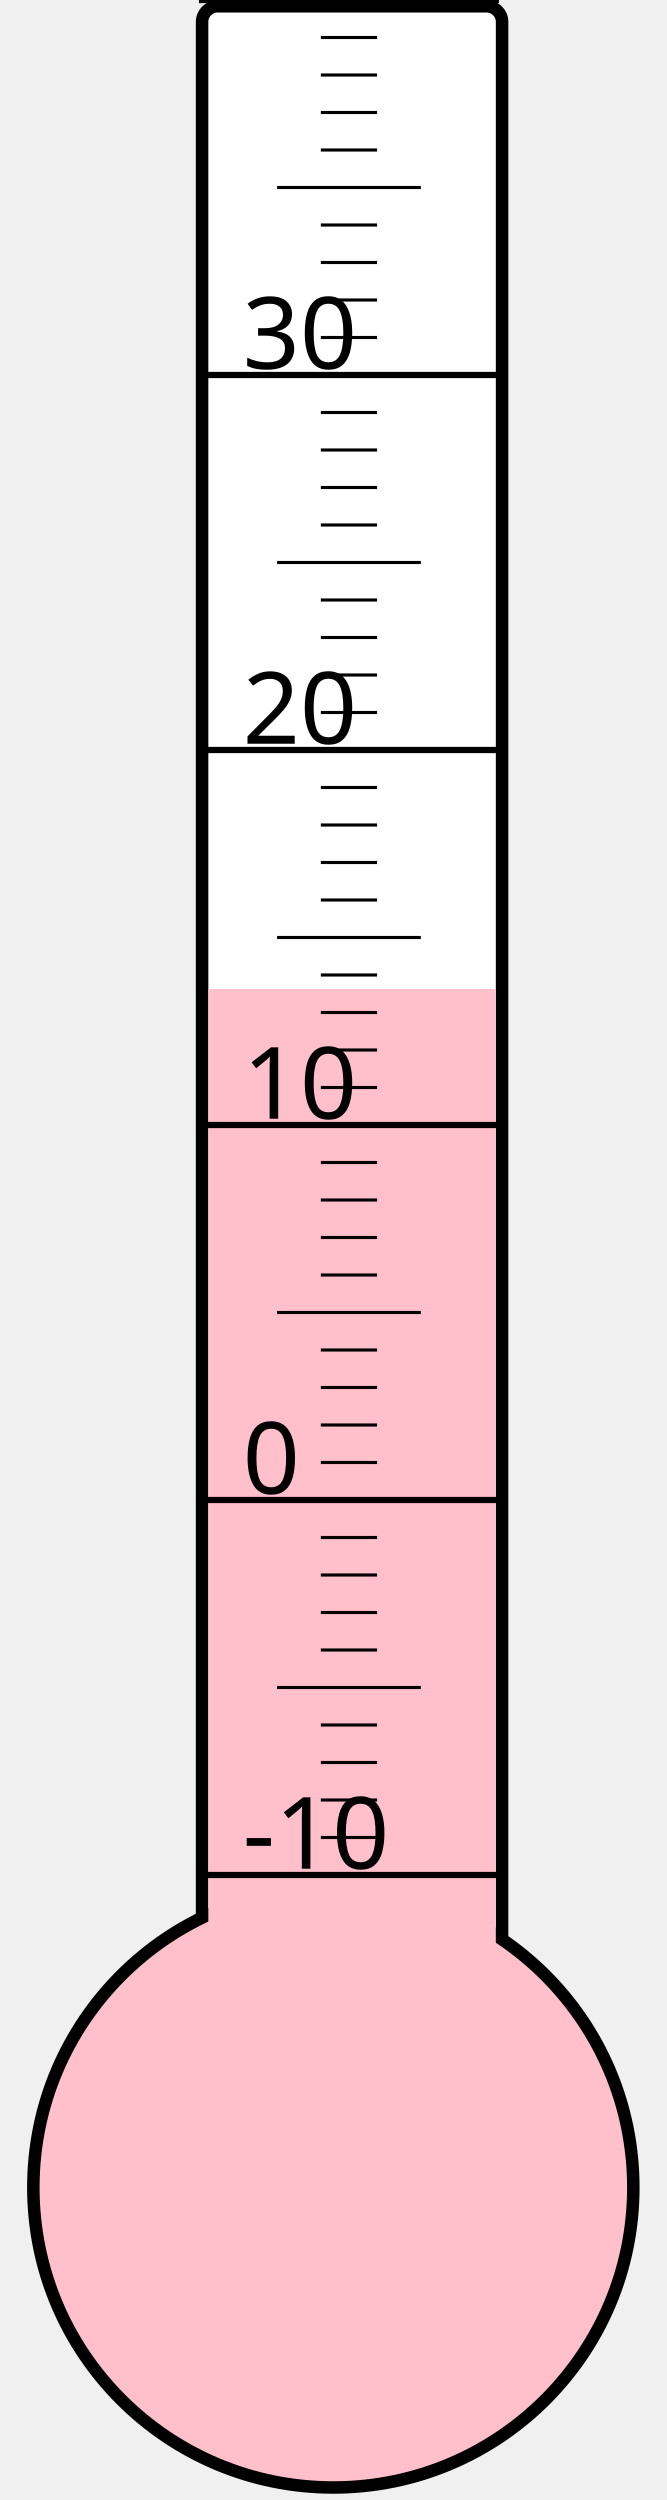
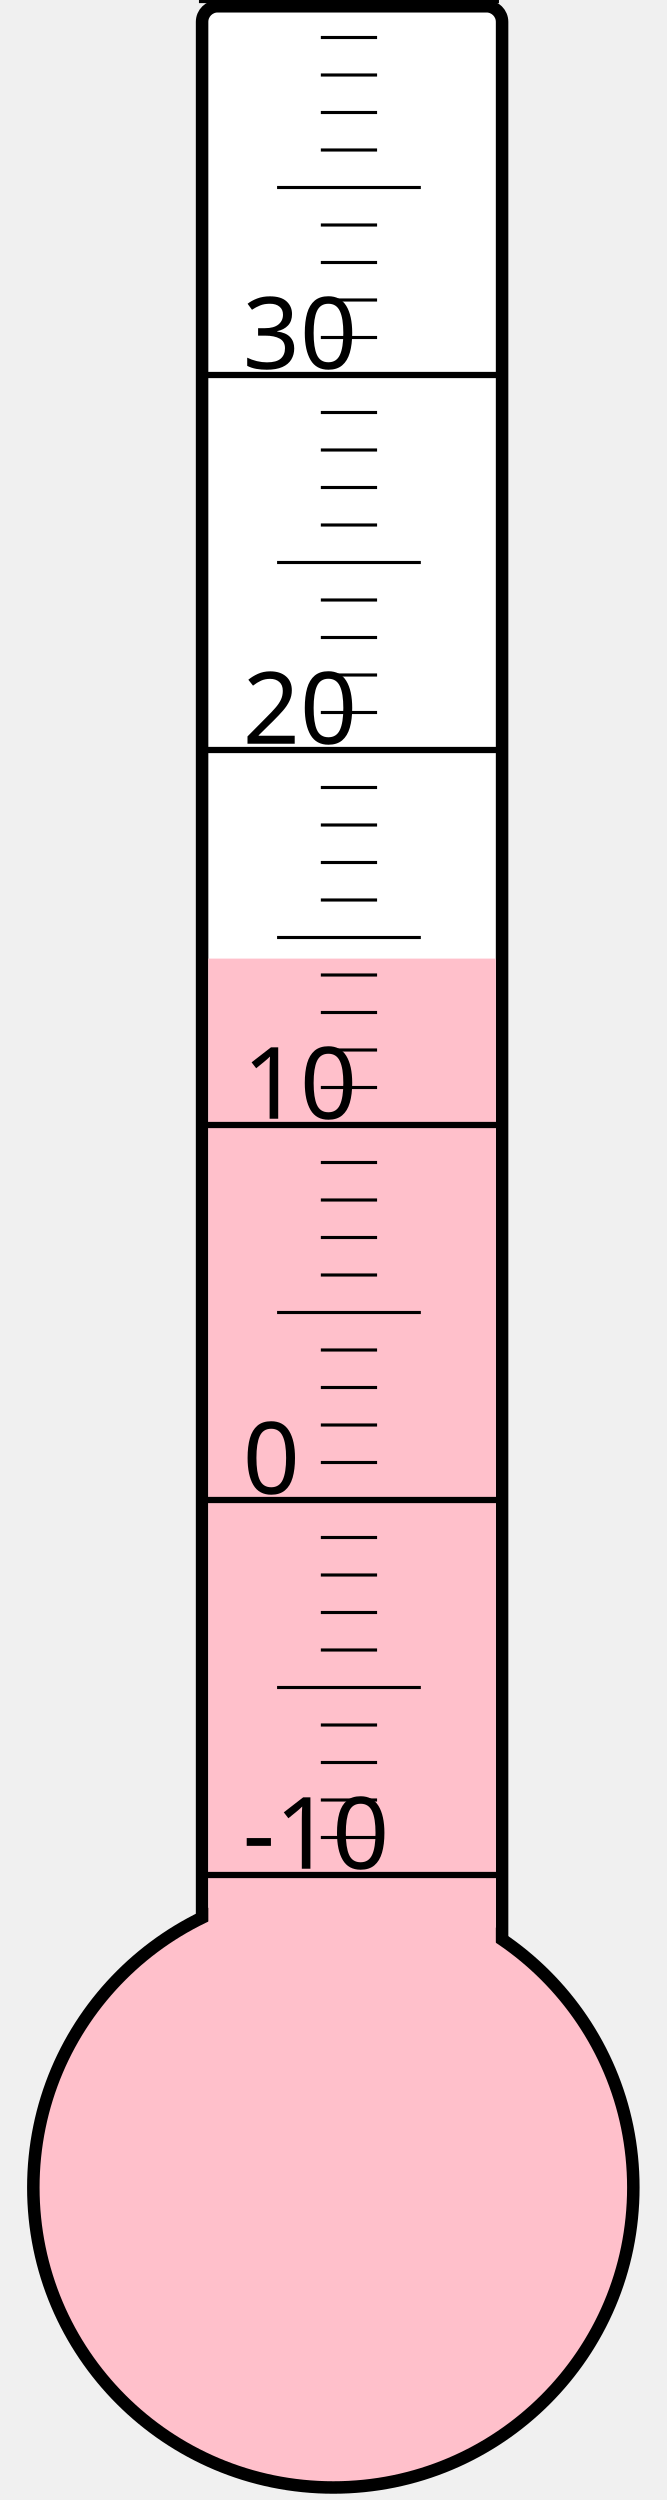
<svg xmlns="http://www.w3.org/2000/svg" width="40px" height="150px" viewBox="0 0 200 800">
  <rect width="200" height="800" x="0" y="0" style="fill: #ffffeb; fill-opacity: 0;" />
  <rect width="96" height="680" x="58" y="2" rx="5" ry="5" style="fill: white; fill-opacity: 1; stroke: black; stroke-width: 4;" />
  <circle cx="100" cy="700" r="96" style="fill: pink; stroke: black; stroke-width: 4;" />
-   <rect width="92" height="383.5" x="60" y="316.5" style="fill: pink; fill-opacity: 1; stroke-width: 0;" />
+   <rect width="92" height="393.25" x="60" y="306.75" style="fill: pink; fill-opacity: 1; stroke-width: 0;" />
  <text x="71" y="598" style="font-family: sans-serif; font-size: 24pt;">-10</text>
  <text x="71" y="478" style="font-family: sans-serif; font-size: 24pt;">0</text>
  <text x="71" y="358" style="font-family: sans-serif; font-size: 24pt;">10</text>
  <text x="71" y="238" style="font-family: sans-serif; font-size: 24pt;">20</text>
  <text x="71" y="118" style="font-family: sans-serif; font-size: 24pt;">30</text>
  <g style="stroke: black;">
    <line x1="57" y1="600" x2="153" y2="600" style="stroke-width: 2;" />
    <line x1="96" y1="588" x2="114" y2="588" style="stroke-width: 1;" />
    <line x1="96" y1="576" x2="114" y2="576" style="stroke-width: 1;" />
    <line x1="96" y1="564" x2="114" y2="564" style="stroke-width: 1;" />
    <line x1="96" y1="552" x2="114" y2="552" style="stroke-width: 1;" />
    <line x1="82" y1="540" x2="128" y2="540" style="stroke-width: 1;" />
    <line x1="96" y1="528" x2="114" y2="528" style="stroke-width: 1;" />
    <line x1="96" y1="516" x2="114" y2="516" style="stroke-width: 1;" />
    <line x1="96" y1="504" x2="114" y2="504" style="stroke-width: 1;" />
    <line x1="96" y1="492" x2="114" y2="492" style="stroke-width: 1;" />
    <line x1="57" y1="480" x2="153" y2="480" style="stroke-width: 2;" />
    <line x1="96" y1="468" x2="114" y2="468" style="stroke-width: 1;" />
    <line x1="96" y1="456" x2="114" y2="456" style="stroke-width: 1;" />
    <line x1="96" y1="444" x2="114" y2="444" style="stroke-width: 1;" />
    <line x1="96" y1="432" x2="114" y2="432" style="stroke-width: 1;" />
    <line x1="82" y1="420" x2="128" y2="420" style="stroke-width: 1;" />
    <line x1="96" y1="408" x2="114" y2="408" style="stroke-width: 1;" />
    <line x1="96" y1="396" x2="114" y2="396" style="stroke-width: 1;" />
    <line x1="96" y1="384" x2="114" y2="384" style="stroke-width: 1;" />
    <line x1="96" y1="372" x2="114" y2="372" style="stroke-width: 1;" />
    <line x1="57" y1="360" x2="153" y2="360" style="stroke-width: 2;" />
    <line x1="96" y1="348" x2="114" y2="348" style="stroke-width: 1;" />
    <line x1="96" y1="336" x2="114" y2="336" style="stroke-width: 1;" />
    <line x1="96" y1="324" x2="114" y2="324" style="stroke-width: 1;" />
    <line x1="96" y1="312" x2="114" y2="312" style="stroke-width: 1;" />
    <line x1="82" y1="300" x2="128" y2="300" style="stroke-width: 1;" />
    <line x1="96" y1="288" x2="114" y2="288" style="stroke-width: 1;" />
    <line x1="96" y1="276" x2="114" y2="276" style="stroke-width: 1;" />
    <line x1="96" y1="264" x2="114" y2="264" style="stroke-width: 1;" />
    <line x1="96" y1="252" x2="114" y2="252" style="stroke-width: 1;" />
    <line x1="57" y1="240" x2="153" y2="240" style="stroke-width: 2;" />
    <line x1="96" y1="228" x2="114" y2="228" style="stroke-width: 1;" />
    <line x1="96" y1="216" x2="114" y2="216" style="stroke-width: 1;" />
    <line x1="96" y1="204" x2="114" y2="204" style="stroke-width: 1;" />
    <line x1="96" y1="192" x2="114" y2="192" style="stroke-width: 1;" />
    <line x1="82" y1="180" x2="128" y2="180" style="stroke-width: 1;" />
    <line x1="96" y1="168" x2="114" y2="168" style="stroke-width: 1;" />
    <line x1="96" y1="156" x2="114" y2="156" style="stroke-width: 1;" />
    <line x1="96" y1="144" x2="114" y2="144" style="stroke-width: 1;" />
    <line x1="96" y1="132" x2="114" y2="132" style="stroke-width: 1;" />
    <line x1="57" y1="120" x2="153" y2="120" style="stroke-width: 2;" />
    <line x1="96" y1="108" x2="114" y2="108" style="stroke-width: 1;" />
    <line x1="96" y1="96" x2="114" y2="96" style="stroke-width: 1;" />
    <line x1="96" y1="84" x2="114" y2="84" style="stroke-width: 1;" />
    <line x1="96" y1="72" x2="114" y2="72" style="stroke-width: 1;" />
    <line x1="82" y1="60" x2="128" y2="60" style="stroke-width: 1;" />
    <line x1="96" y1="48" x2="114" y2="48" style="stroke-width: 1;" />
    <line x1="96" y1="36" x2="114" y2="36" style="stroke-width: 1;" />
    <line x1="96" y1="24" x2="114" y2="24" style="stroke-width: 1;" />
    <line x1="96" y1="12" x2="114" y2="12" style="stroke-width: 1;" />
    <line x1="57" y1="0" x2="153" y2="0" style="stroke-width: 2;" />
  </g>
</svg>
